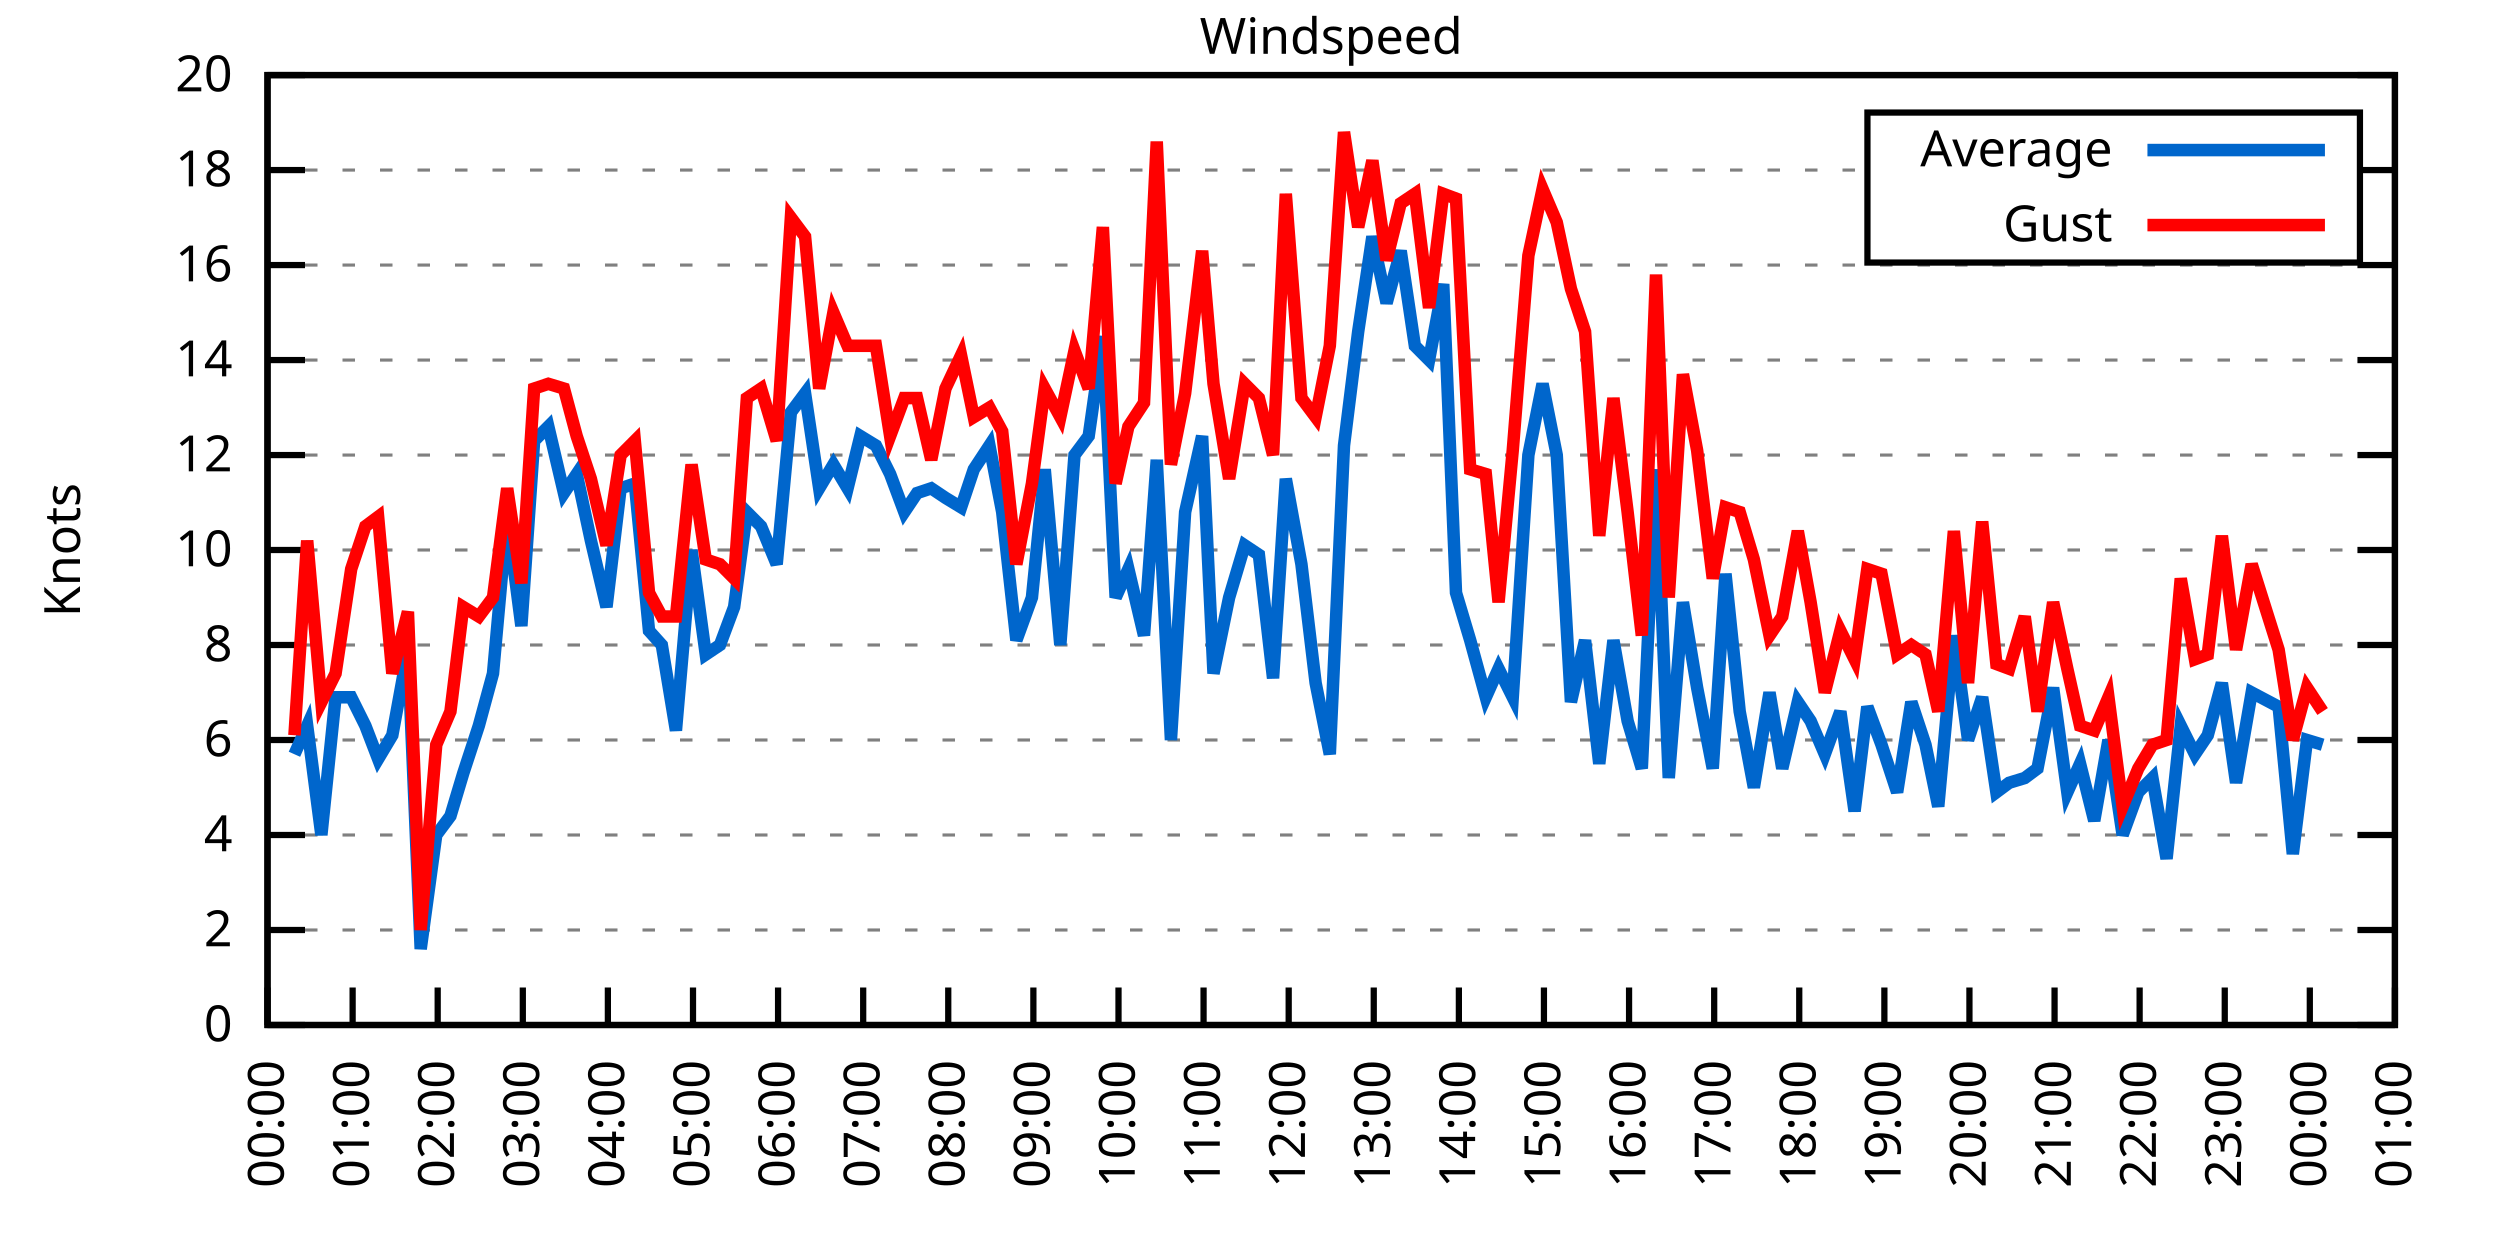
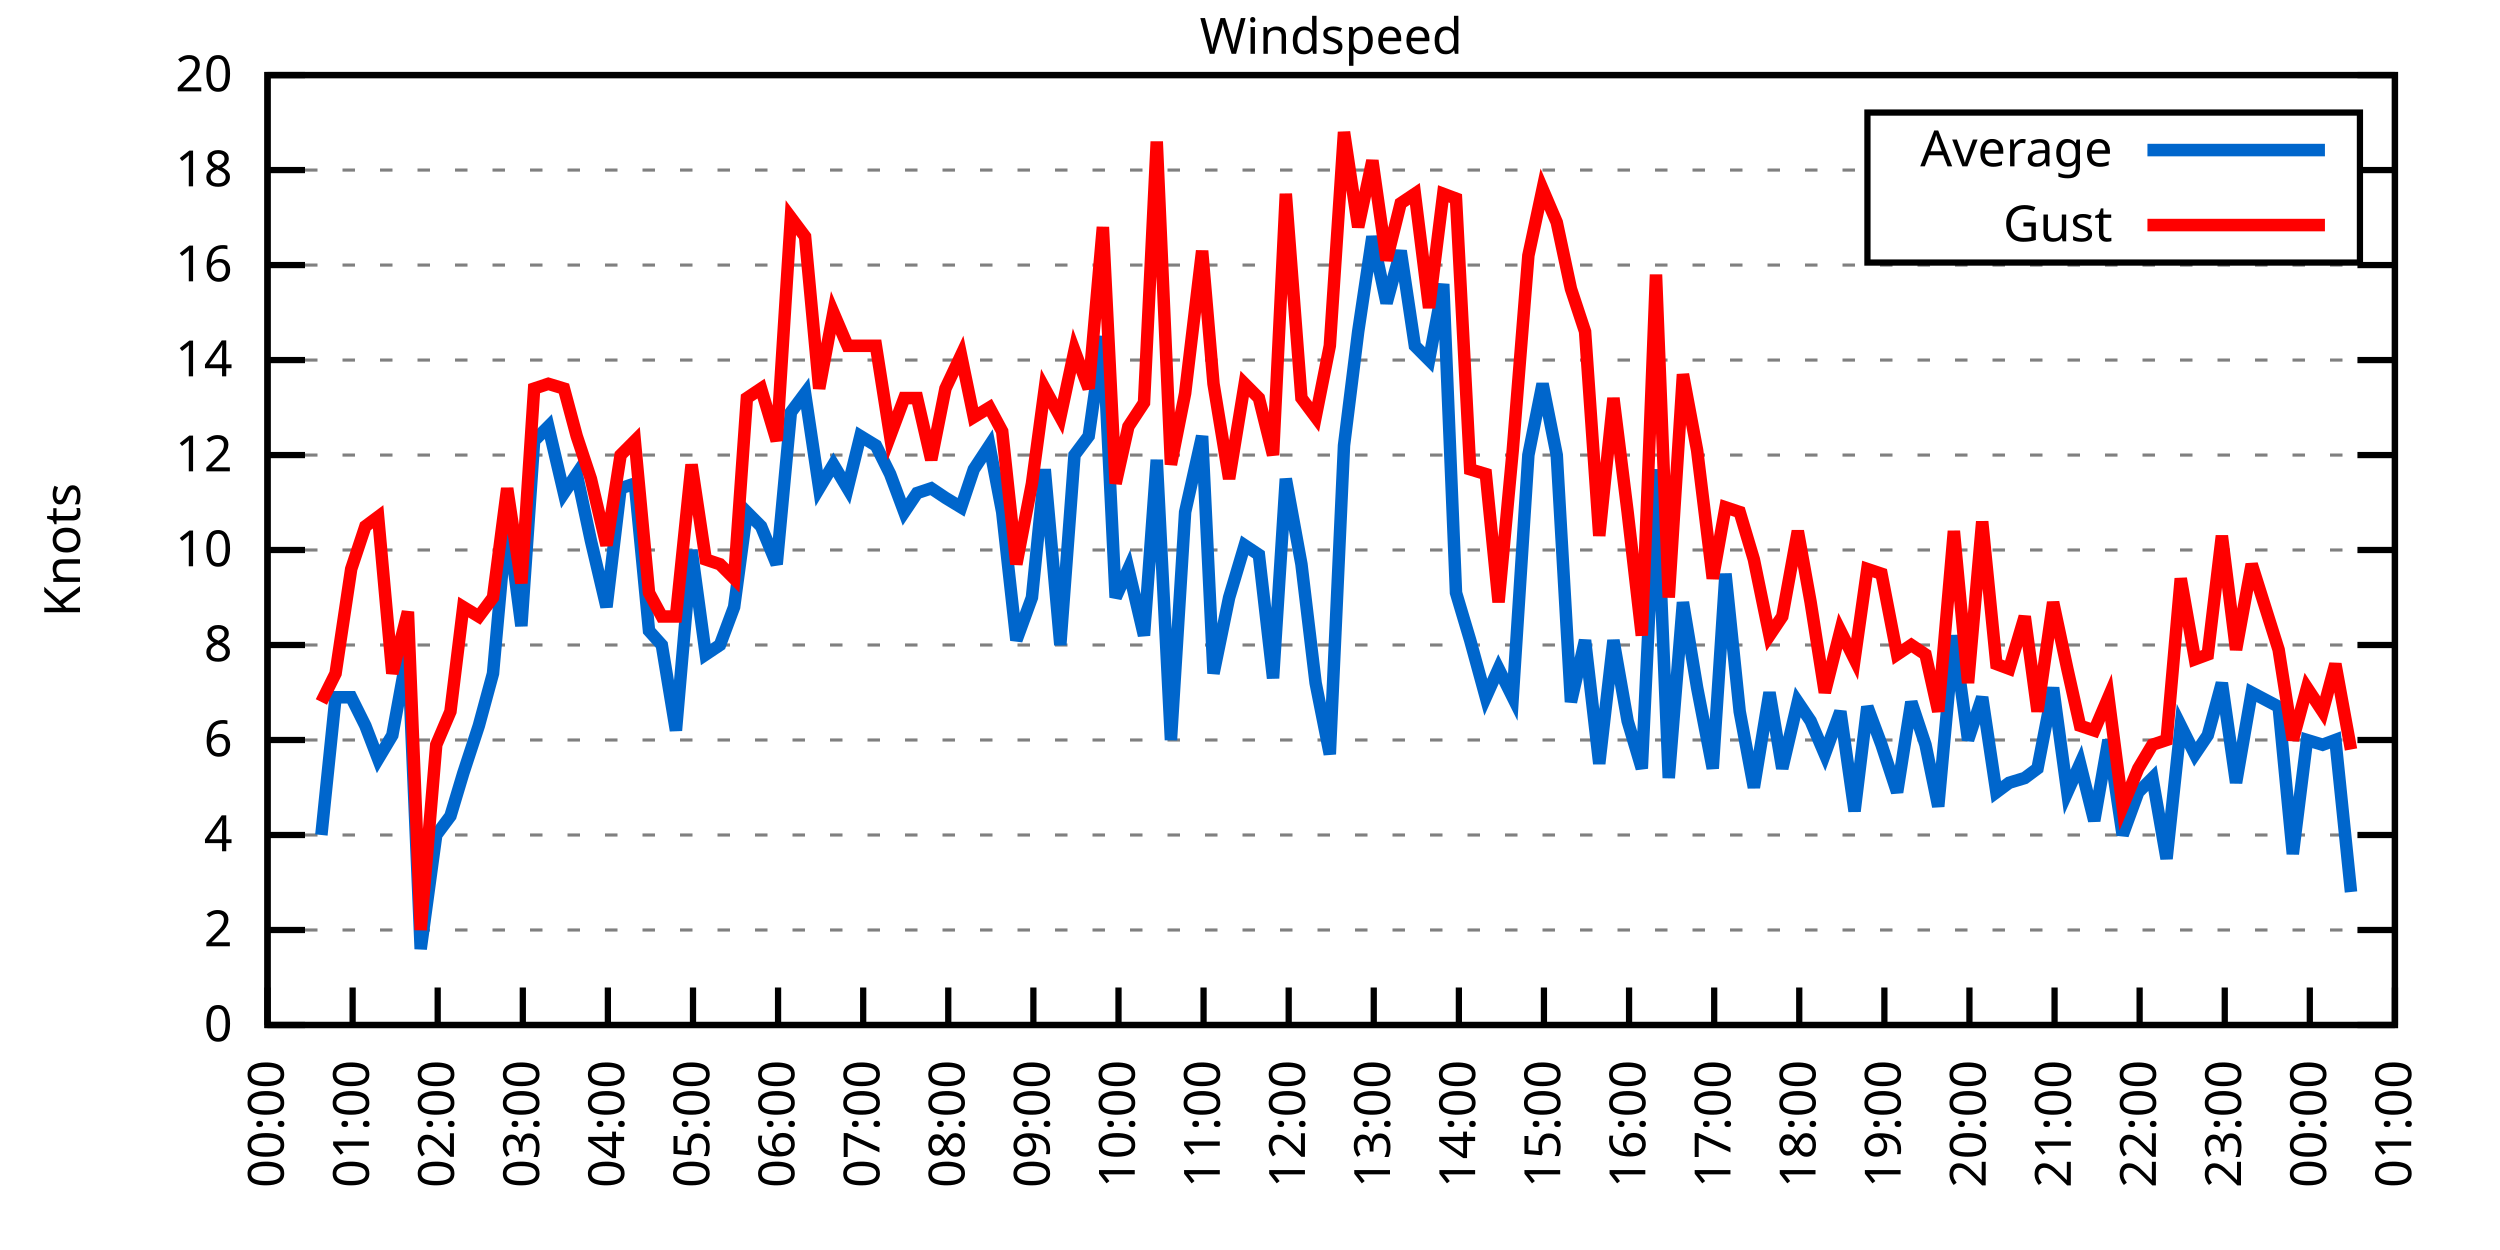
<svg xmlns="http://www.w3.org/2000/svg" xmlns:xlink="http://www.w3.org/1999/xlink" width="400" height="200" viewBox="0 0 400 200">
  <g id="gnuplot_canvas">
    <rect x="0" y="0" width="400" height="200" fill="none" />
    <defs>
      <circle id="gpDot" r="0.5" stroke-width="0.5" stroke="currentColor" />
      <path id="gpPt0" stroke-width="0.333" stroke="currentColor" d="M-1,0 h2 M0,-1 v2" />
      <path id="gpPt1" stroke-width="0.333" stroke="currentColor" d="M-1,-1 L1,1 M1,-1 L-1,1" />
      <path id="gpPt2" stroke-width="0.333" stroke="currentColor" d="M-1,0 L1,0 M0,-1 L0,1 M-1,-1 L1,1 M-1,1 L1,-1" />
      <rect id="gpPt3" stroke-width="0.333" stroke="currentColor" x="-1" y="-1" width="2" height="2" />
      <rect id="gpPt4" stroke-width="0.333" stroke="currentColor" fill="currentColor" x="-1" y="-1" width="2" height="2" />
      <circle id="gpPt5" stroke-width="0.333" stroke="currentColor" cx="0" cy="0" r="1" />
      <use xlink:href="#gpPt5" id="gpPt6" fill="currentColor" stroke="none" />
      <path id="gpPt7" stroke-width="0.333" stroke="currentColor" d="M0,-1.33 L-1.33,0.67 L1.33,0.67 z" />
      <use xlink:href="#gpPt7" id="gpPt8" fill="currentColor" stroke="none" />
      <use xlink:href="#gpPt7" id="gpPt9" stroke="currentColor" transform="rotate(180)" />
      <use xlink:href="#gpPt9" id="gpPt10" fill="currentColor" stroke="none" />
      <use xlink:href="#gpPt3" id="gpPt11" stroke="currentColor" transform="rotate(45)" />
      <use xlink:href="#gpPt11" id="gpPt12" fill="currentColor" stroke="none" />
      <path id="gpPt13" stroke-width="0.333" stroke="currentColor" d="M0,1.330 L1.265,0.411 L0.782,-1.067 L-0.782,-1.076 L-1.265,0.411 z" />
      <use xlink:href="#gpPt13" id="gpPt14" fill="currentColor" stroke="none" />
      <filter id="textbox" filterUnits="objectBoundingBox" x="0" y="0" height="1" width="1">
        <feFlood flood-color="white" flood-opacity="1" result="bgnd" />
        <feComposite in="SourceGraphic" in2="bgnd" operator="atop" />
      </filter>
      <filter id="greybox" filterUnits="objectBoundingBox" x="0" y="0" height="1" width="1">
        <feFlood flood-color="lightgrey" flood-opacity="1" result="grey" />
        <feComposite in="SourceGraphic" in2="grey" operator="atop" />
      </filter>
    </defs>
    <g fill="none" color="white" stroke="currentColor" stroke-width="1.00" stroke-linecap="butt" stroke-linejoin="miter">
</g>
    <g fill="none" color="black" stroke="currentColor" stroke-width="1.00" stroke-linecap="butt" stroke-linejoin="miter">
      <g stroke="none" shape-rendering="crispEdges">
        <polygon fill="rgb(255, 255, 255)" points="42.80,164.00 383.18,164.00 383.18,12.02 42.80,12.02 " />
      </g>
    </g>
    <g fill="none" color="black" stroke="currentColor" stroke-width="1.00" stroke-linecap="butt" stroke-linejoin="miter">
</g>
    <g fill="none" color="black" stroke="black" stroke-width="0.50" stroke-linecap="butt" stroke-linejoin="miter">
</g>
    <g fill="none" color="gray" stroke="currentColor" stroke-width="0.50" stroke-linecap="butt" stroke-linejoin="miter">
      <path stroke="gray" stroke-dasharray="2,4" class="gridline" d="M42.80,164.00 L383.19,164.00  " />
    </g>
    <g fill="none" color="gray" stroke="gray" stroke-width="1.00" stroke-linecap="butt" stroke-linejoin="miter">
</g>
    <g fill="none" color="black" stroke="currentColor" stroke-width="1.00" stroke-linecap="butt" stroke-linejoin="miter">
      <path stroke="black" d="M42.80,164.00 L48.80,164.00 M383.19,164.00 L377.19,164.00  " />
      <g transform="translate(37.20,166.60)" stroke="none" fill="black" font-family="Sans" font-size="8.00" text-anchor="end">
        <text>
          <tspan font-family="Sans"> 0</tspan>
        </text>
      </g>
    </g>
    <g fill="none" color="black" stroke="currentColor" stroke-width="1.00" stroke-linecap="butt" stroke-linejoin="miter">
</g>
    <g fill="none" color="black" stroke="black" stroke-width="0.50" stroke-linecap="butt" stroke-linejoin="miter">
</g>
    <g fill="none" color="gray" stroke="currentColor" stroke-width="0.50" stroke-linecap="butt" stroke-linejoin="miter">
      <path stroke="gray" stroke-dasharray="2,4" class="gridline" d="M42.80,148.80 L383.19,148.80  " />
    </g>
    <g fill="none" color="gray" stroke="gray" stroke-width="1.00" stroke-linecap="butt" stroke-linejoin="miter">
</g>
    <g fill="none" color="black" stroke="currentColor" stroke-width="1.00" stroke-linecap="butt" stroke-linejoin="miter">
      <path stroke="black" d="M42.80,148.80 L48.80,148.80 M383.19,148.80 L377.19,148.80  " />
      <g transform="translate(37.20,151.40)" stroke="none" fill="black" font-family="Sans" font-size="8.00" text-anchor="end">
        <text>
          <tspan font-family="Sans"> 2</tspan>
        </text>
      </g>
    </g>
    <g fill="none" color="black" stroke="currentColor" stroke-width="1.00" stroke-linecap="butt" stroke-linejoin="miter">
</g>
    <g fill="none" color="black" stroke="black" stroke-width="0.50" stroke-linecap="butt" stroke-linejoin="miter">
</g>
    <g fill="none" color="gray" stroke="currentColor" stroke-width="0.50" stroke-linecap="butt" stroke-linejoin="miter">
      <path stroke="gray" stroke-dasharray="2,4" class="gridline" d="M42.80,133.60 L383.19,133.60  " />
    </g>
    <g fill="none" color="gray" stroke="gray" stroke-width="1.00" stroke-linecap="butt" stroke-linejoin="miter">
</g>
    <g fill="none" color="black" stroke="currentColor" stroke-width="1.00" stroke-linecap="butt" stroke-linejoin="miter">
      <path stroke="black" d="M42.80,133.60 L48.80,133.60 M383.19,133.60 L377.19,133.60  " />
      <g transform="translate(37.20,136.20)" stroke="none" fill="black" font-family="Sans" font-size="8.00" text-anchor="end">
        <text>
          <tspan font-family="Sans"> 4</tspan>
        </text>
      </g>
    </g>
    <g fill="none" color="black" stroke="currentColor" stroke-width="1.00" stroke-linecap="butt" stroke-linejoin="miter">
</g>
    <g fill="none" color="black" stroke="black" stroke-width="0.50" stroke-linecap="butt" stroke-linejoin="miter">
</g>
    <g fill="none" color="gray" stroke="currentColor" stroke-width="0.50" stroke-linecap="butt" stroke-linejoin="miter">
      <path stroke="gray" stroke-dasharray="2,4" class="gridline" d="M42.80,118.40 L383.19,118.40  " />
    </g>
    <g fill="none" color="gray" stroke="gray" stroke-width="1.00" stroke-linecap="butt" stroke-linejoin="miter">
</g>
    <g fill="none" color="black" stroke="currentColor" stroke-width="1.00" stroke-linecap="butt" stroke-linejoin="miter">
      <path stroke="black" d="M42.80,118.40 L48.80,118.40 M383.19,118.40 L377.19,118.40  " />
      <g transform="translate(37.20,121.00)" stroke="none" fill="black" font-family="Sans" font-size="8.00" text-anchor="end">
        <text>
          <tspan font-family="Sans"> 6</tspan>
        </text>
      </g>
    </g>
    <g fill="none" color="black" stroke="currentColor" stroke-width="1.00" stroke-linecap="butt" stroke-linejoin="miter">
</g>
    <g fill="none" color="black" stroke="black" stroke-width="0.50" stroke-linecap="butt" stroke-linejoin="miter">
</g>
    <g fill="none" color="gray" stroke="currentColor" stroke-width="0.50" stroke-linecap="butt" stroke-linejoin="miter">
      <path stroke="gray" stroke-dasharray="2,4" class="gridline" d="M42.80,103.20 L383.19,103.20  " />
    </g>
    <g fill="none" color="gray" stroke="gray" stroke-width="1.00" stroke-linecap="butt" stroke-linejoin="miter">
</g>
    <g fill="none" color="black" stroke="currentColor" stroke-width="1.00" stroke-linecap="butt" stroke-linejoin="miter">
      <path stroke="black" d="M42.80,103.20 L48.80,103.20 M383.19,103.20 L377.19,103.20  " />
      <g transform="translate(37.20,105.80)" stroke="none" fill="black" font-family="Sans" font-size="8.00" text-anchor="end">
        <text>
          <tspan font-family="Sans"> 8</tspan>
        </text>
      </g>
    </g>
    <g fill="none" color="black" stroke="currentColor" stroke-width="1.00" stroke-linecap="butt" stroke-linejoin="miter">
</g>
    <g fill="none" color="black" stroke="black" stroke-width="0.50" stroke-linecap="butt" stroke-linejoin="miter">
</g>
    <g fill="none" color="gray" stroke="currentColor" stroke-width="0.50" stroke-linecap="butt" stroke-linejoin="miter">
      <path stroke="gray" stroke-dasharray="2,4" class="gridline" d="M42.80,88.00 L383.19,88.00  " />
    </g>
    <g fill="none" color="gray" stroke="gray" stroke-width="1.00" stroke-linecap="butt" stroke-linejoin="miter">
</g>
    <g fill="none" color="black" stroke="currentColor" stroke-width="1.00" stroke-linecap="butt" stroke-linejoin="miter">
      <path stroke="black" d="M42.80,88.00 L48.80,88.00 M383.19,88.00 L377.19,88.00  " />
      <g transform="translate(37.20,90.60)" stroke="none" fill="black" font-family="Sans" font-size="8.00" text-anchor="end">
        <text>
          <tspan font-family="Sans"> 10</tspan>
        </text>
      </g>
    </g>
    <g fill="none" color="black" stroke="currentColor" stroke-width="1.00" stroke-linecap="butt" stroke-linejoin="miter">
</g>
    <g fill="none" color="black" stroke="black" stroke-width="0.50" stroke-linecap="butt" stroke-linejoin="miter">
</g>
    <g fill="none" color="gray" stroke="currentColor" stroke-width="0.50" stroke-linecap="butt" stroke-linejoin="miter">
      <path stroke="gray" stroke-dasharray="2,4" class="gridline" d="M42.80,72.81 L383.19,72.81  " />
    </g>
    <g fill="none" color="gray" stroke="gray" stroke-width="1.00" stroke-linecap="butt" stroke-linejoin="miter">
</g>
    <g fill="none" color="black" stroke="currentColor" stroke-width="1.00" stroke-linecap="butt" stroke-linejoin="miter">
      <path stroke="black" d="M42.80,72.81 L48.80,72.81 M383.19,72.81 L377.19,72.81  " />
      <g transform="translate(37.20,75.41)" stroke="none" fill="black" font-family="Sans" font-size="8.00" text-anchor="end">
        <text>
          <tspan font-family="Sans"> 12</tspan>
        </text>
      </g>
    </g>
    <g fill="none" color="black" stroke="currentColor" stroke-width="1.00" stroke-linecap="butt" stroke-linejoin="miter">
</g>
    <g fill="none" color="black" stroke="black" stroke-width="0.50" stroke-linecap="butt" stroke-linejoin="miter">
</g>
    <g fill="none" color="gray" stroke="currentColor" stroke-width="0.50" stroke-linecap="butt" stroke-linejoin="miter">
      <path stroke="gray" stroke-dasharray="2,4" class="gridline" d="M42.80,57.61 L383.19,57.61  " />
    </g>
    <g fill="none" color="gray" stroke="gray" stroke-width="1.00" stroke-linecap="butt" stroke-linejoin="miter">
</g>
    <g fill="none" color="black" stroke="currentColor" stroke-width="1.00" stroke-linecap="butt" stroke-linejoin="miter">
      <path stroke="black" d="M42.80,57.61 L48.80,57.61 M383.19,57.61 L377.19,57.61  " />
      <g transform="translate(37.20,60.21)" stroke="none" fill="black" font-family="Sans" font-size="8.00" text-anchor="end">
        <text>
          <tspan font-family="Sans"> 14</tspan>
        </text>
      </g>
    </g>
    <g fill="none" color="black" stroke="currentColor" stroke-width="1.00" stroke-linecap="butt" stroke-linejoin="miter">
</g>
    <g fill="none" color="black" stroke="black" stroke-width="0.50" stroke-linecap="butt" stroke-linejoin="miter">
</g>
    <g fill="none" color="gray" stroke="currentColor" stroke-width="0.50" stroke-linecap="butt" stroke-linejoin="miter">
      <path stroke="gray" stroke-dasharray="2,4" class="gridline" d="M42.80,42.41 L383.19,42.41  " />
    </g>
    <g fill="none" color="gray" stroke="gray" stroke-width="1.00" stroke-linecap="butt" stroke-linejoin="miter">
</g>
    <g fill="none" color="black" stroke="currentColor" stroke-width="1.00" stroke-linecap="butt" stroke-linejoin="miter">
      <path stroke="black" d="M42.80,42.41 L48.80,42.41 M383.19,42.41 L377.19,42.41  " />
      <g transform="translate(37.20,45.01)" stroke="none" fill="black" font-family="Sans" font-size="8.00" text-anchor="end">
        <text>
          <tspan font-family="Sans"> 16</tspan>
        </text>
      </g>
    </g>
    <g fill="none" color="black" stroke="currentColor" stroke-width="1.00" stroke-linecap="butt" stroke-linejoin="miter">
</g>
    <g fill="none" color="black" stroke="black" stroke-width="0.50" stroke-linecap="butt" stroke-linejoin="miter">
</g>
    <g fill="none" color="gray" stroke="currentColor" stroke-width="0.50" stroke-linecap="butt" stroke-linejoin="miter">
      <path stroke="gray" stroke-dasharray="2,4" class="gridline" d="M42.80,27.21 L298.79,27.21 M377.59,27.21 L383.19,27.21  " />
    </g>
    <g fill="none" color="gray" stroke="gray" stroke-width="1.00" stroke-linecap="butt" stroke-linejoin="miter">
</g>
    <g fill="none" color="black" stroke="currentColor" stroke-width="1.00" stroke-linecap="butt" stroke-linejoin="miter">
      <path stroke="black" d="M42.80,27.21 L48.80,27.21 M383.19,27.21 L377.19,27.21  " />
      <g transform="translate(37.20,29.81)" stroke="none" fill="black" font-family="Sans" font-size="8.00" text-anchor="end">
        <text>
          <tspan font-family="Sans"> 18</tspan>
        </text>
      </g>
    </g>
    <g fill="none" color="black" stroke="currentColor" stroke-width="1.00" stroke-linecap="butt" stroke-linejoin="miter">
</g>
    <g fill="none" color="black" stroke="black" stroke-width="0.50" stroke-linecap="butt" stroke-linejoin="miter">
</g>
    <g fill="none" color="gray" stroke="currentColor" stroke-width="0.50" stroke-linecap="butt" stroke-linejoin="miter">
      <path stroke="gray" stroke-dasharray="2,4" class="gridline" d="M42.80,12.01 L383.19,12.01  " />
    </g>
    <g fill="none" color="gray" stroke="gray" stroke-width="1.00" stroke-linecap="butt" stroke-linejoin="miter">
</g>
    <g fill="none" color="black" stroke="currentColor" stroke-width="1.00" stroke-linecap="butt" stroke-linejoin="miter">
      <path stroke="black" d="M42.80,12.01 L48.80,12.01 M383.19,12.01 L377.19,12.01  " />
      <g transform="translate(37.20,14.61)" stroke="none" fill="black" font-family="Sans" font-size="8.00" text-anchor="end">
        <text>
          <tspan font-family="Sans"> 20</tspan>
        </text>
      </g>
    </g>
    <g fill="none" color="black" stroke="currentColor" stroke-width="1.00" stroke-linecap="butt" stroke-linejoin="miter">
      <path stroke="black" d="M42.80,164.00 L42.80,158.00  " />
      <g transform="translate(45.40,169.60) rotate(270.00)" stroke="none" fill="black" font-family="Sans" font-size="8.00" text-anchor="end">
        <text>
          <tspan font-family="Sans">00:00</tspan>
        </text>
      </g>
    </g>
    <g fill="none" color="black" stroke="currentColor" stroke-width="1.00" stroke-linecap="butt" stroke-linejoin="miter">
      <path stroke="black" d="M56.42,164.00 L56.42,158.00  " />
      <g transform="translate(59.02,169.60) rotate(270.00)" stroke="none" fill="black" font-family="Sans" font-size="8.00" text-anchor="end">
        <text>
          <tspan font-family="Sans">01:00</tspan>
        </text>
      </g>
    </g>
    <g fill="none" color="black" stroke="currentColor" stroke-width="1.00" stroke-linecap="butt" stroke-linejoin="miter">
      <path stroke="black" d="M70.03,164.00 L70.03,158.00  " />
      <g transform="translate(72.63,169.60) rotate(270.00)" stroke="none" fill="black" font-family="Sans" font-size="8.00" text-anchor="end">
        <text>
          <tspan font-family="Sans">02:00</tspan>
        </text>
      </g>
    </g>
    <g fill="none" color="black" stroke="currentColor" stroke-width="1.00" stroke-linecap="butt" stroke-linejoin="miter">
      <path stroke="black" d="M83.65,164.00 L83.65,158.00  " />
      <g transform="translate(86.25,169.60) rotate(270.00)" stroke="none" fill="black" font-family="Sans" font-size="8.00" text-anchor="end">
        <text>
          <tspan font-family="Sans">03:00</tspan>
        </text>
      </g>
    </g>
    <g fill="none" color="black" stroke="currentColor" stroke-width="1.00" stroke-linecap="butt" stroke-linejoin="miter">
      <path stroke="black" d="M97.26,164.00 L97.26,158.00  " />
      <g transform="translate(99.86,169.60) rotate(270.00)" stroke="none" fill="black" font-family="Sans" font-size="8.00" text-anchor="end">
        <text>
          <tspan font-family="Sans">04:00</tspan>
        </text>
      </g>
    </g>
    <g fill="none" color="black" stroke="currentColor" stroke-width="1.00" stroke-linecap="butt" stroke-linejoin="miter">
      <path stroke="black" d="M110.88,164.00 L110.88,158.00  " />
      <g transform="translate(113.48,169.60) rotate(270.00)" stroke="none" fill="black" font-family="Sans" font-size="8.00" text-anchor="end">
        <text>
          <tspan font-family="Sans">05:00</tspan>
        </text>
      </g>
    </g>
    <g fill="none" color="black" stroke="currentColor" stroke-width="1.00" stroke-linecap="butt" stroke-linejoin="miter">
      <path stroke="black" d="M124.49,164.00 L124.49,158.00  " />
      <g transform="translate(127.09,169.60) rotate(270.00)" stroke="none" fill="black" font-family="Sans" font-size="8.00" text-anchor="end">
        <text>
          <tspan font-family="Sans">06:00</tspan>
        </text>
      </g>
    </g>
    <g fill="none" color="black" stroke="currentColor" stroke-width="1.00" stroke-linecap="butt" stroke-linejoin="miter">
      <path stroke="black" d="M138.11,164.00 L138.11,158.00  " />
      <g transform="translate(140.71,169.60) rotate(270.00)" stroke="none" fill="black" font-family="Sans" font-size="8.00" text-anchor="end">
        <text>
          <tspan font-family="Sans">07:00</tspan>
        </text>
      </g>
    </g>
    <g fill="none" color="black" stroke="currentColor" stroke-width="1.00" stroke-linecap="butt" stroke-linejoin="miter">
      <path stroke="black" d="M151.72,164.00 L151.72,158.00  " />
      <g transform="translate(154.32,169.60) rotate(270.00)" stroke="none" fill="black" font-family="Sans" font-size="8.00" text-anchor="end">
        <text>
          <tspan font-family="Sans">08:00</tspan>
        </text>
      </g>
    </g>
    <g fill="none" color="black" stroke="currentColor" stroke-width="1.00" stroke-linecap="butt" stroke-linejoin="miter">
      <path stroke="black" d="M165.34,164.00 L165.34,158.00  " />
      <g transform="translate(167.94,169.60) rotate(270.00)" stroke="none" fill="black" font-family="Sans" font-size="8.00" text-anchor="end">
        <text>
          <tspan font-family="Sans">09:00</tspan>
        </text>
      </g>
    </g>
    <g fill="none" color="black" stroke="currentColor" stroke-width="1.00" stroke-linecap="butt" stroke-linejoin="miter">
      <path stroke="black" d="M178.96,164.00 L178.96,158.00  " />
      <g transform="translate(181.56,169.60) rotate(270.00)" stroke="none" fill="black" font-family="Sans" font-size="8.00" text-anchor="end">
        <text>
          <tspan font-family="Sans">10:00</tspan>
        </text>
      </g>
    </g>
    <g fill="none" color="black" stroke="currentColor" stroke-width="1.00" stroke-linecap="butt" stroke-linejoin="miter">
      <path stroke="black" d="M192.57,164.00 L192.57,158.00  " />
      <g transform="translate(195.17,169.60) rotate(270.00)" stroke="none" fill="black" font-family="Sans" font-size="8.00" text-anchor="end">
        <text>
          <tspan font-family="Sans">11:00</tspan>
        </text>
      </g>
    </g>
    <g fill="none" color="black" stroke="currentColor" stroke-width="1.00" stroke-linecap="butt" stroke-linejoin="miter">
      <path stroke="black" d="M206.19,164.00 L206.19,158.00  " />
      <g transform="translate(208.79,169.60) rotate(270.00)" stroke="none" fill="black" font-family="Sans" font-size="8.00" text-anchor="end">
        <text>
          <tspan font-family="Sans">12:00</tspan>
        </text>
      </g>
    </g>
    <g fill="none" color="black" stroke="currentColor" stroke-width="1.00" stroke-linecap="butt" stroke-linejoin="miter">
      <path stroke="black" d="M219.80,164.00 L219.80,158.00  " />
      <g transform="translate(222.40,169.60) rotate(270.00)" stroke="none" fill="black" font-family="Sans" font-size="8.00" text-anchor="end">
        <text>
          <tspan font-family="Sans">13:00</tspan>
        </text>
      </g>
    </g>
    <g fill="none" color="black" stroke="currentColor" stroke-width="1.00" stroke-linecap="butt" stroke-linejoin="miter">
      <path stroke="black" d="M233.42,164.00 L233.42,158.00  " />
      <g transform="translate(236.02,169.60) rotate(270.00)" stroke="none" fill="black" font-family="Sans" font-size="8.00" text-anchor="end">
        <text>
          <tspan font-family="Sans">14:00</tspan>
        </text>
      </g>
    </g>
    <g fill="none" color="black" stroke="currentColor" stroke-width="1.00" stroke-linecap="butt" stroke-linejoin="miter">
      <path stroke="black" d="M247.03,164.00 L247.03,158.00  " />
      <g transform="translate(249.63,169.60) rotate(270.00)" stroke="none" fill="black" font-family="Sans" font-size="8.00" text-anchor="end">
        <text>
          <tspan font-family="Sans">15:00</tspan>
        </text>
      </g>
    </g>
    <g fill="none" color="black" stroke="currentColor" stroke-width="1.00" stroke-linecap="butt" stroke-linejoin="miter">
      <path stroke="black" d="M260.65,164.00 L260.65,158.00  " />
      <g transform="translate(263.25,169.60) rotate(270.00)" stroke="none" fill="black" font-family="Sans" font-size="8.00" text-anchor="end">
        <text>
          <tspan font-family="Sans">16:00</tspan>
        </text>
      </g>
    </g>
    <g fill="none" color="black" stroke="currentColor" stroke-width="1.00" stroke-linecap="butt" stroke-linejoin="miter">
      <path stroke="black" d="M274.27,164.00 L274.27,158.00  " />
      <g transform="translate(276.87,169.60) rotate(270.00)" stroke="none" fill="black" font-family="Sans" font-size="8.00" text-anchor="end">
        <text>
          <tspan font-family="Sans">17:00</tspan>
        </text>
      </g>
    </g>
    <g fill="none" color="black" stroke="currentColor" stroke-width="1.00" stroke-linecap="butt" stroke-linejoin="miter">
      <path stroke="black" d="M287.88,164.00 L287.88,158.00  " />
      <g transform="translate(290.48,169.60) rotate(270.00)" stroke="none" fill="black" font-family="Sans" font-size="8.00" text-anchor="end">
        <text>
          <tspan font-family="Sans">18:00</tspan>
        </text>
      </g>
    </g>
    <g fill="none" color="black" stroke="currentColor" stroke-width="1.00" stroke-linecap="butt" stroke-linejoin="miter">
      <path stroke="black" d="M301.50,164.00 L301.50,158.00  " />
      <g transform="translate(304.10,169.60) rotate(270.00)" stroke="none" fill="black" font-family="Sans" font-size="8.00" text-anchor="end">
        <text>
          <tspan font-family="Sans">19:00</tspan>
        </text>
      </g>
    </g>
    <g fill="none" color="black" stroke="currentColor" stroke-width="1.00" stroke-linecap="butt" stroke-linejoin="miter">
      <path stroke="black" d="M315.11,164.00 L315.11,158.00  " />
      <g transform="translate(317.71,169.60) rotate(270.00)" stroke="none" fill="black" font-family="Sans" font-size="8.00" text-anchor="end">
        <text>
          <tspan font-family="Sans">20:00</tspan>
        </text>
      </g>
    </g>
    <g fill="none" color="black" stroke="currentColor" stroke-width="1.00" stroke-linecap="butt" stroke-linejoin="miter">
      <path stroke="black" d="M328.73,164.00 L328.73,158.00  " />
      <g transform="translate(331.33,169.60) rotate(270.00)" stroke="none" fill="black" font-family="Sans" font-size="8.00" text-anchor="end">
        <text>
          <tspan font-family="Sans">21:00</tspan>
        </text>
      </g>
    </g>
    <g fill="none" color="black" stroke="currentColor" stroke-width="1.00" stroke-linecap="butt" stroke-linejoin="miter">
      <path stroke="black" d="M342.34,164.00 L342.34,158.00  " />
      <g transform="translate(344.94,169.60) rotate(270.00)" stroke="none" fill="black" font-family="Sans" font-size="8.00" text-anchor="end">
        <text>
          <tspan font-family="Sans">22:00</tspan>
        </text>
      </g>
    </g>
    <g fill="none" color="black" stroke="currentColor" stroke-width="1.00" stroke-linecap="butt" stroke-linejoin="miter">
      <path stroke="black" d="M355.96,164.00 L355.96,158.00  " />
      <g transform="translate(358.56,169.60) rotate(270.00)" stroke="none" fill="black" font-family="Sans" font-size="8.00" text-anchor="end">
        <text>
          <tspan font-family="Sans">23:00</tspan>
        </text>
      </g>
    </g>
    <g fill="none" color="black" stroke="currentColor" stroke-width="1.00" stroke-linecap="butt" stroke-linejoin="miter">
      <path stroke="black" d="M369.57,164.00 L369.57,158.00  " />
      <g transform="translate(372.17,169.60) rotate(270.00)" stroke="none" fill="black" font-family="Sans" font-size="8.00" text-anchor="end">
        <text>
          <tspan font-family="Sans">00:00</tspan>
        </text>
      </g>
    </g>
    <g fill="none" color="black" stroke="currentColor" stroke-width="1.00" stroke-linecap="butt" stroke-linejoin="miter">
      <path stroke="black" d="M383.19,164.00 L383.19,158.00  " />
      <g transform="translate(385.79,169.60) rotate(270.00)" stroke="none" fill="black" font-family="Sans" font-size="8.00" text-anchor="end">
        <text>
          <tspan font-family="Sans">01:00</tspan>
        </text>
      </g>
    </g>
    <g fill="none" color="black" stroke="currentColor" stroke-width="1.00" stroke-linecap="butt" stroke-linejoin="miter">
</g>
    <g fill="none" color="black" stroke="currentColor" stroke-width="1.00" stroke-linecap="butt" stroke-linejoin="miter">
      <path stroke="black" d="M42.80,12.01 L42.80,164.00 L383.19,164.00 L383.19,12.01 L42.80,12.01 Z  " />
    </g>
    <g fill="none" color="black" stroke="currentColor" stroke-width="1.00" stroke-linecap="butt" stroke-linejoin="miter">
</g>
    <g fill="none" color="black" stroke="currentColor" stroke-width="1.00" stroke-linecap="butt" stroke-linejoin="miter">
      <path stroke="black" d="M298.79,42.01 L298.79,18.01 L377.59,18.01 L377.59,42.01 L298.79,42.01 Z  " />
    </g>
    <g id="Windspeed_plot_1">
      <g fill="none" color="white" stroke="black" stroke-width="2.00" stroke-linecap="butt" stroke-linejoin="miter">
</g>
      <g fill="none" color="black" stroke="currentColor" stroke-width="2.00" stroke-linecap="butt" stroke-linejoin="miter">
        <g transform="translate(337.99,26.61)" stroke="none" fill="black" font-family="Sans" font-size="8.00" text-anchor="end">
          <text>
            <tspan font-family="Sans">Average</tspan>
          </text>
        </g>
      </g>
      <g fill="none" color="black" stroke="currentColor" stroke-width="2.00" stroke-linecap="butt" stroke-linejoin="miter">
-         <path stroke="rgb(  0, 102, 204)" d="M343.59,24.01 L371.99,24.01 M47.11,120.68 L49.15,116.12 L51.42,133.60 L53.69,111.56 L56.19,111.56 L58.46,116.12   L60.50,121.44 L62.77,117.64 L65.27,103.96 L67.31,151.84 L69.80,133.60 L72.07,130.56 L74.12,123.72 L76.61,116.12   L78.88,107.76 L81.15,82.69 L83.42,100.16 L85.46,70.53 L87.73,68.25 L90.23,78.89 L92.27,75.85 L94.54,86.49   L97.04,97.12 L99.30,78.13 L101.57,77.37 L103.84,100.92 L105.89,103.20 L108.15,116.88 L110.65,88.00 L112.92,104.72   L115.19,103.20 L117.46,97.12 L119.50,81.93 L121.77,84.21 L124.27,90.28 L126.54,65.97 L128.81,62.93 L131.07,78.13   L133.34,74.33 L135.61,78.13 L137.66,69.77 L140.15,71.29 L142.42,75.85 L144.69,81.93 L146.73,78.89 L149.00,78.13   L151.27,79.65 L153.77,81.17 L155.81,75.09 L158.31,71.29 L160.35,81.93 L162.62,102.44 L165.11,95.60 L167.16,75.09   L169.65,103.20 L171.92,72.81 L174.19,69.77 L176.46,53.81 L178.50,95.60 L180.54,91.04 L183.04,101.68 L185.08,73.57   L187.35,118.40 L189.62,81.93 L192.34,69.77 L194.16,107.76 L196.66,95.60 L199.15,87.25 L201.42,88.76 L203.69,108.52   L205.73,76.61 L208.23,90.28 L210.50,109.28 L212.77,120.68 L215.04,71.29 L217.31,53.05 L219.58,37.85 L221.85,48.49   L224.11,40.13 L226.38,55.33 L228.65,57.61 L230.92,45.45 L232.96,94.84 L235.23,102.44 L237.73,111.56 L239.77,107.00   L242.04,111.56 L244.54,72.81 L246.81,61.41 L249.08,72.81 L251.35,112.32 L253.61,102.44 L255.88,122.20 L258.15,102.44   L260.42,115.36 L262.69,122.96 L264.96,75.09 L267.00,124.48 L269.27,96.36 L271.54,110.04 L274.04,122.96 L276.08,91.80   L278.35,113.84 L280.62,126.00 L283.12,110.80 L285.16,122.96 L287.65,112.32 L289.70,115.36 L291.97,120.68 L294.46,113.84   L296.73,129.80 L298.77,113.08 L301.04,119.16 L303.54,126.76 L305.81,112.32 L308.08,119.16 L310.12,129.04 L312.62,101.68   L314.89,118.40 L317.15,111.56 L319.42,126.76 L321.47,125.24 L323.96,124.48 L326.00,122.96 L328.50,110.04 L330.77,126.76   L332.81,122.20 L335.08,131.32 L337.35,118.40 L339.62,133.60 L342.12,126.76 L344.39,124.48 L346.65,137.40 L348.92,116.12   L351.19,120.68 L353.24,117.64 L355.50,109.28 L357.77,125.24 L360.27,110.80 L364.58,113.08 L366.85,136.64 L369.12,118.40   L371.62,119.16  " />
+         <path stroke="rgb(  0, 102, 204)" d="M343.59,24.01 L371.99,24.01 M51.42,133.60 L53.69,111.56 L56.19,111.56 L58.46,116.12 L60.50,121.44 L62.77,117.64   L65.27,103.96 L67.31,151.84 L69.80,133.60 L72.07,130.56 L74.12,123.72 L76.61,116.12 L78.88,107.76 L81.15,82.69   L83.42,100.16 L85.46,70.53 L87.73,68.25 L90.23,78.89 L92.27,75.85 L94.54,86.49 L97.04,97.12 L99.30,78.13   L101.57,77.37 L103.84,100.92 L105.89,103.20 L108.15,116.88 L110.65,88.00 L112.92,104.72 L115.19,103.20 L117.46,97.12   L119.50,81.93 L121.77,84.21 L124.27,90.28 L126.54,65.97 L128.81,62.93 L131.07,78.13 L133.34,74.33 L135.61,78.13   L137.66,69.77 L140.15,71.29 L142.42,75.85 L144.69,81.93 L146.73,78.89 L149.00,78.13 L151.27,79.65 L153.77,81.17   L155.81,75.09 L158.31,71.29 L160.35,81.93 L162.62,102.44 L165.11,95.60 L167.16,75.09 L169.65,103.20 L171.92,72.81   L174.19,69.77 L176.46,53.81 L178.50,95.60 L180.54,91.04 L183.04,101.68 L185.08,73.57 L187.35,118.40 L189.62,81.93   L192.34,69.77 L194.16,107.76 L196.66,95.60 L199.15,87.25 L201.42,88.76 L203.69,108.52 L205.73,76.61 L208.23,90.28   L210.50,109.28 L212.77,120.68 L215.04,71.29 L217.31,53.05 L219.58,37.85 L221.85,48.49 L224.11,40.13 L226.38,55.33   L228.65,57.61 L230.92,45.45 L232.96,94.84 L235.23,102.44 L237.73,111.56 L239.77,107.00 L242.04,111.56 L244.54,72.81   L246.81,61.41 L249.08,72.81 L251.35,112.32 L253.61,102.44 L255.88,122.20 L258.15,102.44 L260.42,115.36 L262.69,122.96   L264.96,75.09 L267.00,124.48 L269.27,96.36 L271.54,110.04 L274.04,122.96 L276.08,91.80 L278.35,113.84 L280.62,126.00   L283.12,110.80 L285.16,122.96 L287.65,112.32 L289.70,115.36 L291.97,120.68 L294.46,113.84 L296.73,129.80 L298.77,113.08   L301.04,119.16 L303.54,126.76 L305.81,112.32 L308.08,119.16 L310.12,129.04 L312.62,101.68 L314.89,118.40 L317.15,111.56   L319.42,126.76 L321.47,125.24 L323.96,124.48 L326.00,122.96 L328.50,110.04 L330.77,126.76 L332.81,122.20 L335.08,131.32   L337.35,118.40 L339.62,133.60 L342.12,126.76 L344.39,124.48 L346.65,137.40 L348.92,116.12 L351.19,120.68 L353.24,117.64   L355.50,109.28 L357.77,125.24 L360.27,110.80 L364.58,113.08 L366.85,136.64 L369.12,118.40 L371.62,119.16 L373.66,118.40   L376.16,142.72  " />
      </g>
    </g>
    <g id="Windspeed_plot_2">
      <g fill="none" color="black" stroke="currentColor" stroke-width="2.00" stroke-linecap="butt" stroke-linejoin="miter">
        <g transform="translate(337.99,38.61)" stroke="none" fill="black" font-family="Sans" font-size="8.00" text-anchor="end">
          <text>
            <tspan font-family="Sans">Gust</tspan>
          </text>
        </g>
      </g>
      <g fill="none" color="black" stroke="currentColor" stroke-width="2.00" stroke-linecap="butt" stroke-linejoin="miter">
-         <path stroke="rgb(255,   0,   0)" d="M343.59,36.01 L371.99,36.01 M47.11,117.64 L49.15,86.49 L51.42,112.32 L53.69,107.76 L56.19,91.04 L58.46,84.21   L60.50,82.69 L62.77,107.76 L65.27,97.88 L67.31,148.80 L69.80,119.16 L72.07,113.84 L74.12,97.12 L76.61,98.64   L78.88,95.60 L81.15,78.13 L83.42,93.32 L85.46,62.17 L87.73,61.41 L90.23,62.17 L92.27,69.77 L94.54,76.61   L97.04,87.25 L99.30,72.81 L101.57,70.53 L103.84,94.84 L105.89,98.64 L108.15,98.64 L110.65,74.33 L112.92,89.52   L115.19,90.28 L117.46,92.56 L119.50,63.69 L121.77,62.17 L124.27,70.53 L126.54,34.81 L128.81,37.85 L131.07,62.17   L133.34,50.01 L135.61,55.33 L137.66,55.33 L140.15,55.33 L142.42,69.77 L144.69,63.69 L146.73,63.69 L149.00,73.57   L151.27,62.17 L153.77,56.85 L155.81,66.73 L158.31,65.21 L160.35,69.01 L162.62,90.28 L165.11,77.37 L167.16,62.17   L169.65,66.73 L171.92,56.09 L174.19,62.17 L176.46,36.33 L178.50,77.37 L180.54,68.25 L183.04,64.45 L185.08,22.65   L187.35,74.33 L189.62,62.93 L192.34,40.13 L194.16,61.41 L196.66,76.61 L199.15,61.41 L201.42,63.69 L203.69,72.81   L205.73,31.01 L208.23,63.69 L210.50,66.73 L212.77,55.33 L215.04,21.13 L217.31,36.33 L219.58,25.69 L221.85,41.65   L224.11,32.53 L226.38,31.01 L228.65,49.25 L230.92,31.01 L232.96,31.77 L235.23,75.09 L237.73,75.85 L239.77,96.36   L242.04,72.05 L244.54,40.89 L246.81,30.25 L249.08,35.57 L251.35,46.21 L253.61,53.05 L255.88,85.73 L258.15,63.69   L260.42,81.93 L262.69,101.68 L264.96,43.93 L267.00,95.60 L269.27,59.89 L271.54,72.05 L274.04,92.56 L276.08,81.17   L278.35,81.93 L280.62,89.52 L283.12,101.68 L285.16,98.64 L287.65,84.97 L289.70,96.36 L291.97,110.80 L294.46,100.92   L296.73,105.48 L298.77,91.04 L301.04,91.80 L303.54,104.72 L305.81,103.20 L308.08,104.72 L310.12,113.84 L312.62,84.97   L314.89,109.28 L317.15,83.45 L319.42,106.24 L321.47,107.00 L323.96,98.64 L326.00,113.84 L328.50,96.36 L330.77,107.00   L332.81,116.12 L335.08,116.88 L337.35,111.56 L339.62,129.04 L342.12,122.96 L344.39,119.16 L346.65,118.40 L348.92,92.56   L351.19,105.48 L353.24,104.72 L355.50,85.73 L357.77,103.96 L360.27,90.28 L364.58,103.96 L366.85,118.40 L369.12,110.04   L371.62,113.84  " />
+         <path stroke="rgb(255,   0,   0)" d="M343.59,36.01 L371.99,36.01 M51.42,112.32 L53.69,107.76 L56.19,91.04 L58.46,84.21 L60.50,82.69 L62.77,107.76   L65.27,97.88 L67.31,148.80 L69.80,119.16 L72.07,113.84 L74.12,97.12 L76.61,98.64 L78.88,95.60 L81.15,78.13   L83.42,93.32 L85.46,62.17 L87.73,61.41 L90.23,62.17 L92.27,69.77 L94.54,76.61 L97.04,87.25 L99.30,72.81   L101.57,70.53 L103.84,94.84 L105.89,98.64 L108.15,98.64 L110.65,74.33 L112.92,89.52 L115.19,90.28 L117.46,92.56   L119.50,63.69 L121.77,62.17 L124.27,70.53 L126.54,34.81 L128.81,37.85 L131.07,62.17 L133.34,50.01 L135.61,55.33   L137.66,55.33 L140.15,55.33 L142.42,69.77 L144.69,63.69 L146.73,63.69 L149.00,73.57 L151.27,62.17 L153.77,56.85   L155.81,66.73 L158.31,65.21 L160.35,69.01 L162.62,90.28 L165.11,77.37 L167.16,62.17 L169.65,66.73 L171.92,56.09   L174.19,62.17 L176.46,36.33 L178.50,77.37 L180.54,68.25 L183.04,64.45 L185.08,22.65 L187.35,74.33 L189.62,62.93   L192.34,40.13 L194.16,61.41 L196.66,76.61 L199.15,61.41 L201.42,63.69 L203.69,72.81 L205.73,31.01 L208.23,63.69   L210.50,66.73 L212.77,55.33 L215.04,21.13 L217.31,36.33 L219.58,25.69 L221.85,41.65 L224.11,32.53 L226.38,31.01   L228.65,49.25 L230.92,31.01 L232.96,31.77 L235.23,75.09 L237.73,75.85 L239.77,96.36 L242.04,72.05 L244.54,40.89   L246.81,30.25 L249.08,35.57 L251.35,46.21 L253.61,53.05 L255.88,85.73 L258.15,63.69 L260.42,81.93 L262.69,101.68   L264.96,43.93 L267.00,95.60 L269.27,59.89 L271.54,72.05 L274.04,92.56 L276.08,81.17 L278.35,81.93 L280.62,89.52   L283.12,101.68 L285.16,98.64 L287.65,84.97 L289.70,96.36 L291.97,110.80 L294.46,100.92 L296.73,105.48 L298.77,91.04   L301.04,91.80 L303.54,104.72 L305.81,103.20 L308.08,104.72 L310.12,113.84 L312.62,84.97 L314.89,109.28 L317.15,83.45   L319.42,106.24 L321.47,107.00 L323.96,98.64 L326.00,113.84 L328.50,96.36 L330.77,107.00 L332.81,116.12 L335.08,116.88   L337.35,111.56 L339.62,129.04 L342.12,122.96 L344.39,119.16 L346.65,118.40 L348.92,92.56 L351.19,105.48 L353.24,104.72   L355.50,85.73 L357.77,103.96 L360.27,90.28 L364.58,103.96 L366.85,118.40 L369.12,110.04 L371.62,113.84 L373.66,106.24   L376.16,119.92  " />
      </g>
    </g>
    <g fill="none" color="black" stroke="currentColor" stroke-width="2.00" stroke-linecap="butt" stroke-linejoin="miter">
</g>
    <g fill="none" color="black" stroke="black" stroke-width="1.00" stroke-linecap="butt" stroke-linejoin="miter">
</g>
    <g fill="none" color="black" stroke="currentColor" stroke-width="1.00" stroke-linecap="butt" stroke-linejoin="miter">
      <path stroke="black" d="M42.80,12.01 L42.80,164.00 L383.19,164.00 L383.19,12.01 L42.80,12.01 Z  " />
      <g transform="translate(12.80,88.01) rotate(270.00)" stroke="none" fill="black" font-family="Sans" font-size="8.00" text-anchor="middle">
        <text>
          <tspan font-family="Sans">Knots</tspan>
        </text>
      </g>
    </g>
    <g fill="none" color="black" stroke="currentColor" stroke-width="1.00" stroke-linecap="butt" stroke-linejoin="miter">
</g>
    <g fill="none" color="black" stroke="currentColor" stroke-width="1.00" stroke-linecap="butt" stroke-linejoin="miter">
      <g transform="translate(212.99,8.61)" stroke="none" fill="black" font-family="Sans" font-size="8.00" text-anchor="middle">
        <text>
          <tspan font-family="Sans">Windspeed</tspan>
        </text>
      </g>
    </g>
    <g fill="none" color="black" stroke="currentColor" stroke-width="1.00" stroke-linecap="butt" stroke-linejoin="miter">
</g>
  </g>
</svg>
